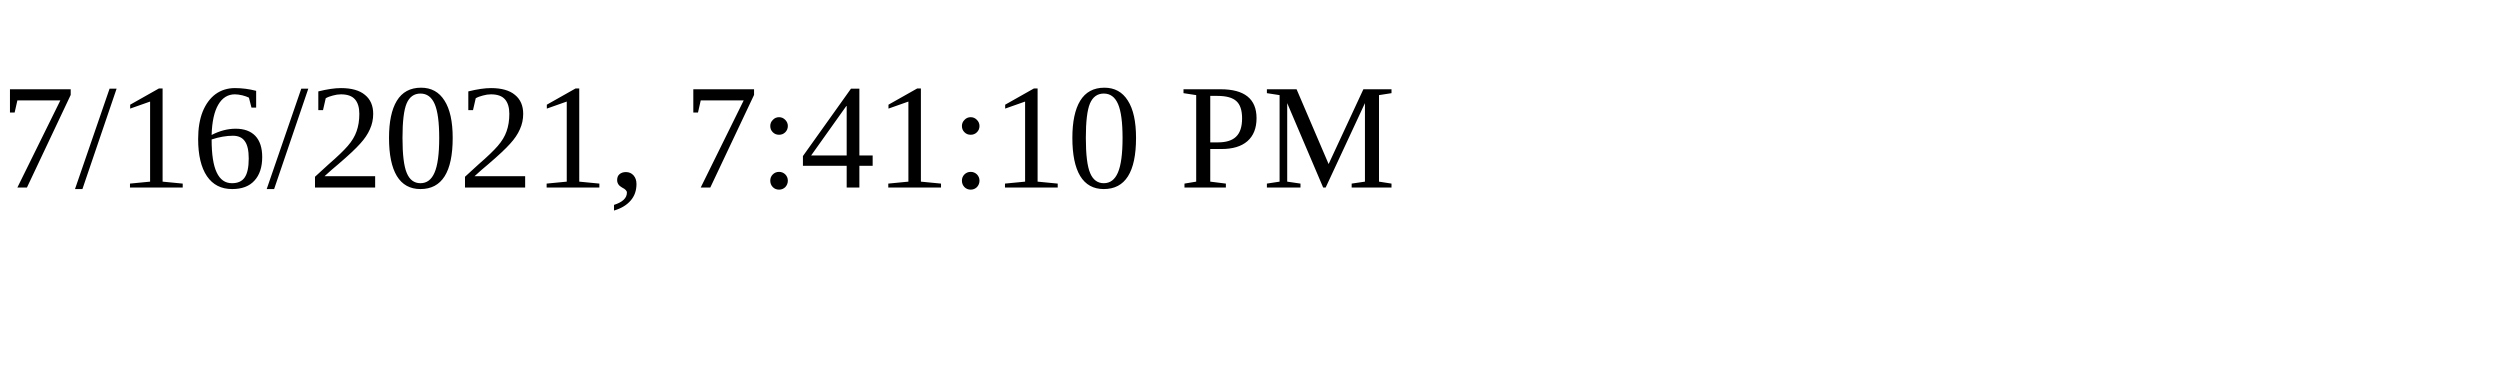
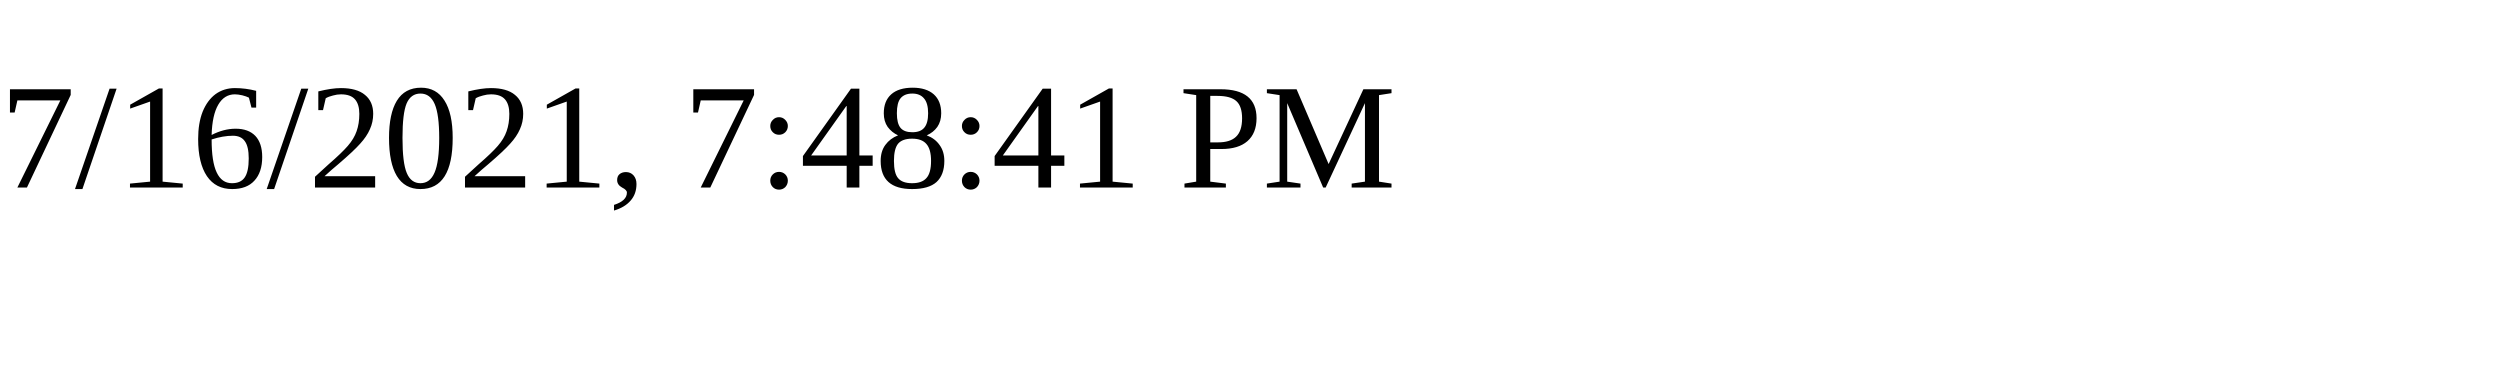
<svg xmlns="http://www.w3.org/2000/svg" height="30" width="200">
-   <text x="0" y="15">7/16/2021, 7:41:10 PM</text>
+   <text x="0" y="15">7/16/2021, 7:48:41 PM</text>
</svg>
